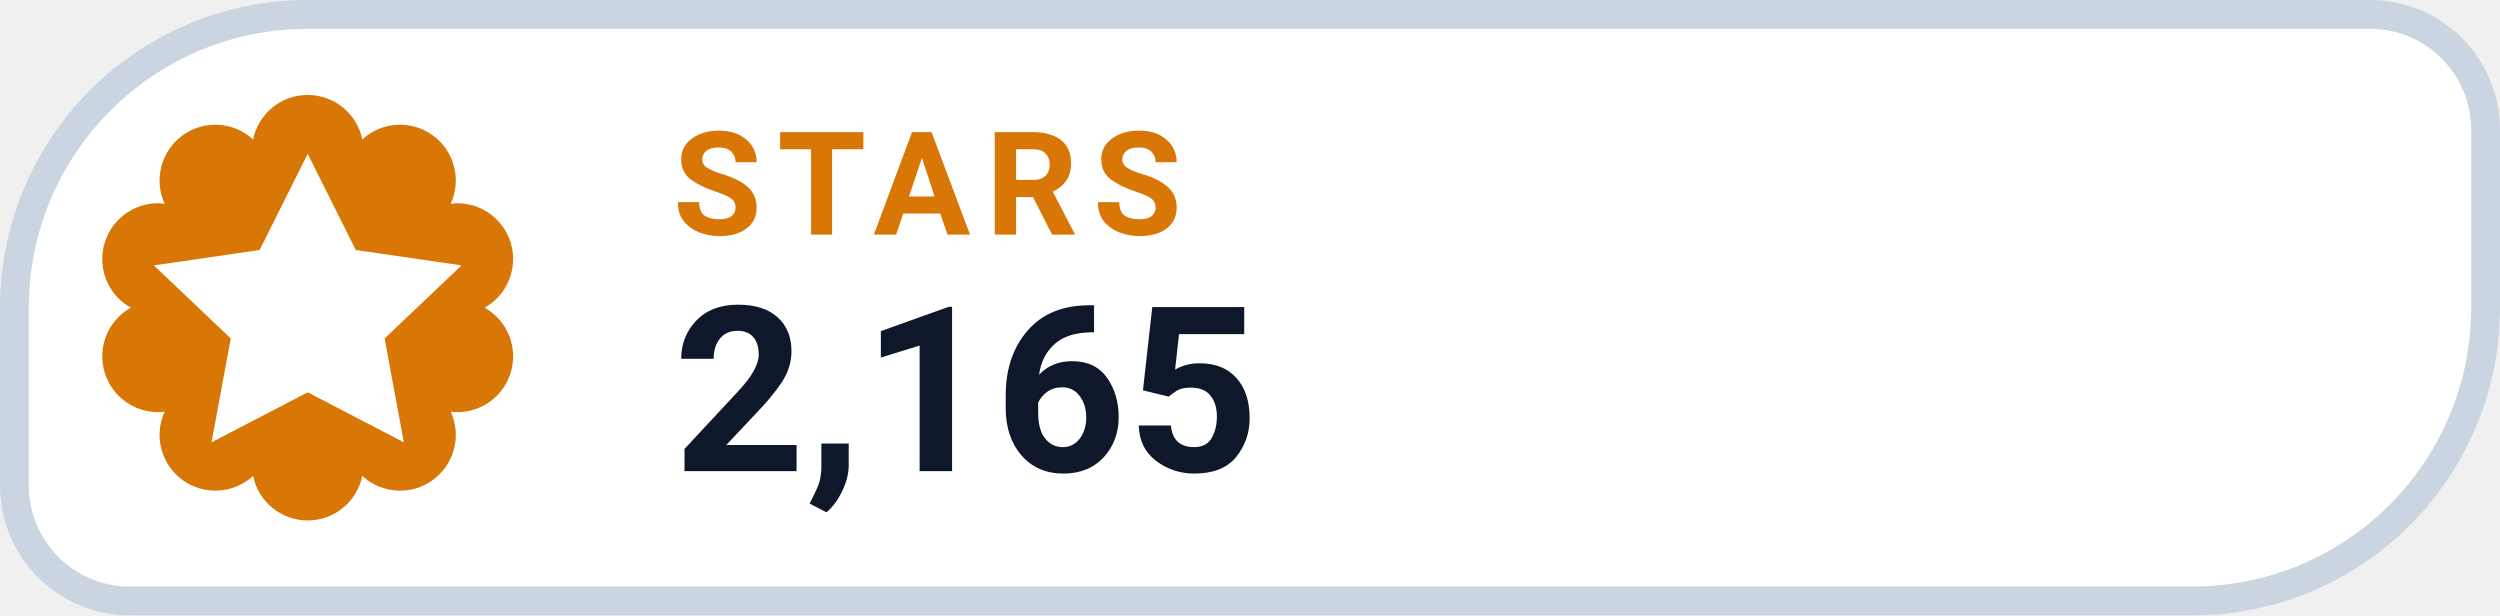
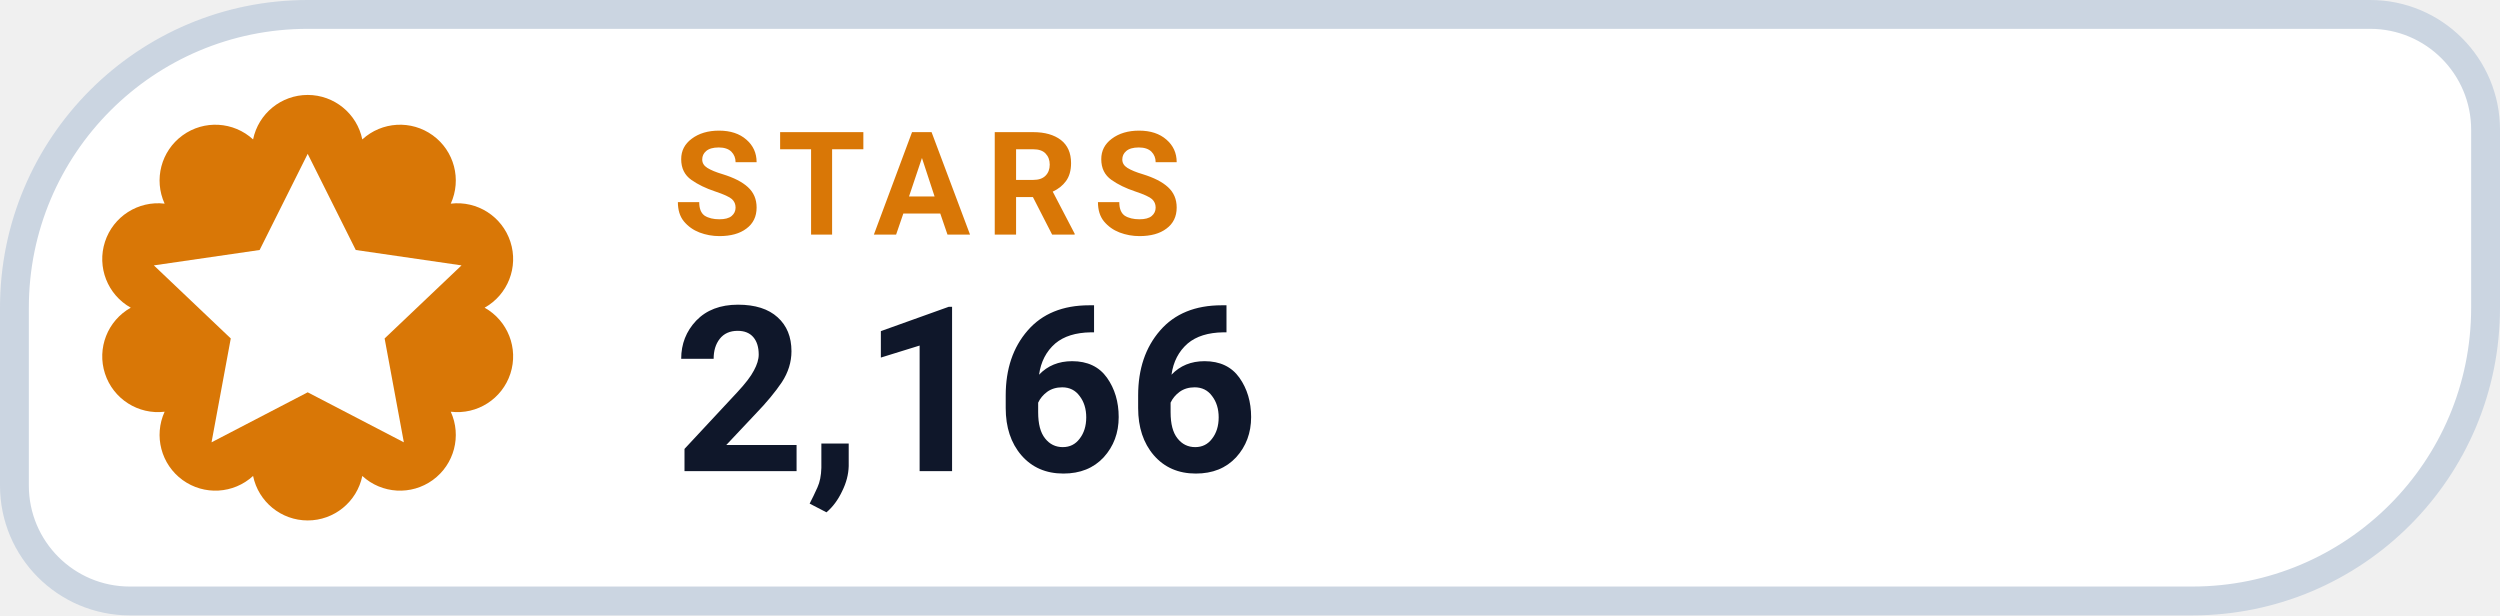
- <svg xmlns="http://www.w3.org/2000/svg" width="130" height="32" viewBox="0 0 130 32" role="img" aria-label="STARS 2,165">
+ <svg xmlns="http://www.w3.org/2000/svg" width="130" height="32" viewBox="0 0 130 32" role="img" aria-label="STARS 2,166">
  <path d="M 16.00 0.75 H 123.25 A 6.00 6.00 0 0 1 129.25 6.75 V 16.00 A 15.25 15.25 0 0 1 114.00 31.25 H 6.75 A 6.00 6.00 0 0 1 0.75 25.25 V 16.00 A 15.25 15.25 0 0 1 16.00 0.75 Z" fill="#FFFFFF" stroke="#CBD5E1" stroke-width="1.5" />
  <path d="M 13.16 7.25 A 2.90 2.90 0 0 1 18.84 7.25 A 2.90 2.90 0 0 1 23.44 10.59 A 2.90 2.90 0 0 1 25.20 16.00 A 2.90 2.90 0 0 1 23.44 21.41 A 2.90 2.90 0 0 1 18.84 24.75 A 2.90 2.90 0 0 1 13.16 24.75 A 2.90 2.90 0 0 1 8.56 21.41 A 2.90 2.90 0 0 1 6.80 16.00 A 2.90 2.90 0 0 1 8.56 10.59 A 2.90 2.90 0 0 1 13.16 7.25 Z" fill="#D97706" />
  <g transform="translate(16 16)" style="color:#FFFFFF;">
    <path d="M0 -8 l2.5 5 5.5 .8 -4 3.8 1 5.4 -5 -2.6 -5 2.6 1 -5.4 -4 -3.8 5.5 -.8 Z" fill="currentColor" />
  </g>
  <text x="35" y="12.2" fill="#D97706" font-family="-apple-system,BlinkMacSystemFont,'Segoe UI',Roboto,Helvetica,Arial,sans-serif" font-size="7.5" font-weight="700" letter-spacing=".8">STARS</text>
-   <text x="35" y="24.5" fill="#0F172A" font-family="-apple-system,BlinkMacSystemFont,'Segoe UI',Roboto,Helvetica,Arial,sans-serif" font-size="12" font-weight="750">2,165</text>
+   <text x="35" y="24.5" fill="#0F172A" font-family="-apple-system,BlinkMacSystemFont,'Segoe UI',Roboto,Helvetica,Arial,sans-serif" font-size="12" font-weight="750">2,166</text>
</svg>
